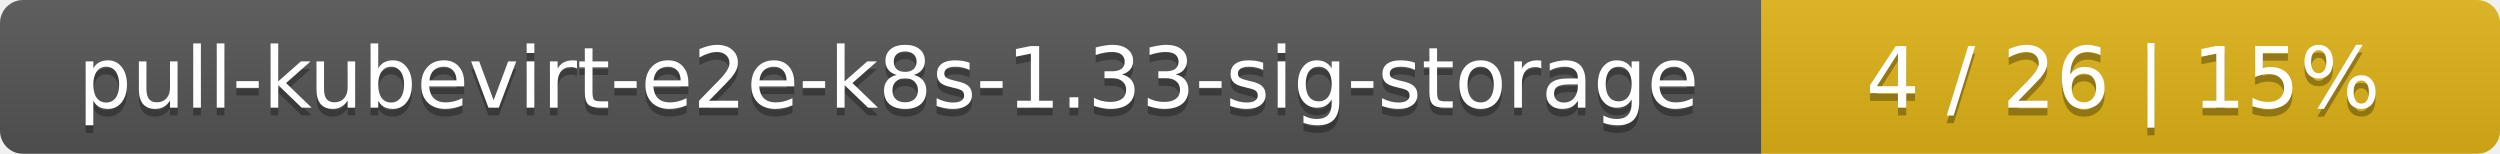
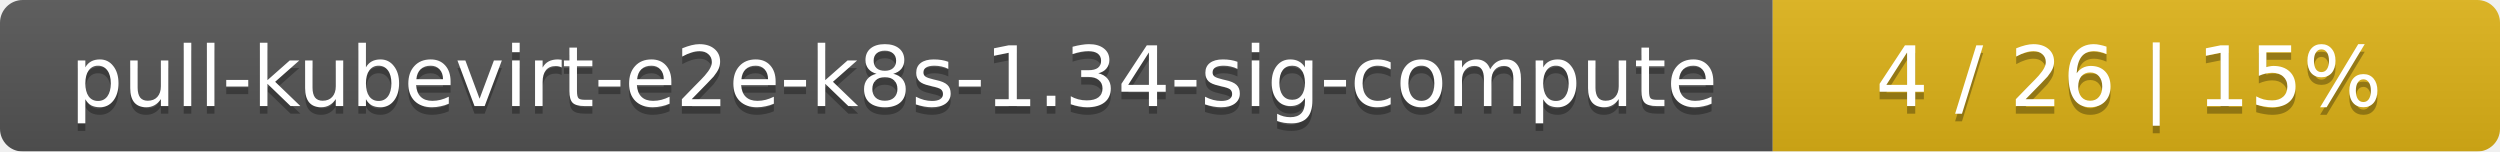
- <svg xmlns="http://www.w3.org/2000/svg" width="325" height="20">
+ <svg xmlns="http://www.w3.org/2000/svg" width="330" height="20">
  <linearGradient id="smooth" x2="0" y2="100%">
    <stop offset="0" stop-color="#bbb" stop-opacity=".1" />
    <stop offset="1" stop-opacity=".1" />
  </linearGradient>
  <mask id="round">
-     <rect width="325" height="20" rx="3" fill="#fff" />
+     <rect width="330" height="20" rx="3" fill="#fff" />
  </mask>
  <g mask="url(#round)">
-     <rect width="229" height="20" fill="#555" />
-     <rect x="229" width="96" height="20" fill="#dfb317" />
-     <rect width="325" height="20" fill="url(#smooth)" />
+     <rect width="234" height="20" fill="#555" />
+     <rect x="234" width="96" height="20" fill="#dfb317" />
+     <rect width="330" height="20" fill="url(#smooth)" />
  </g>
  <g fill="#fff" text-anchor="middle" font-family="DejaVu Sans,Verdana,Geneva,sans-serif" font-size="11">
-     <text x="115.5" y="15" fill="#010101" fill-opacity=".3">pull-kubevirt-e2e-k8s-1.33-sig-storage</text>
-     <text x="115.5" y="14">pull-kubevirt-e2e-k8s-1.33-sig-storage</text>
-     <text x="276" y="15" fill="#010101" fill-opacity=".3">4 / 26    |    15%</text>
-     <text x="276" y="14">4 / 26    |    15%</text>
+     <text x="118" y="15" fill="#010101" fill-opacity=".3">pull-kubevirt-e2e-k8s-1.34-sig-compute</text>
+     <text x="118" y="14">pull-kubevirt-e2e-k8s-1.34-sig-compute</text>
+     <text x="281" y="15" fill="#010101" fill-opacity=".3">4 / 26    |    15%</text>
+     <text x="281" y="14">4 / 26    |    15%</text>
  </g>
</svg>
